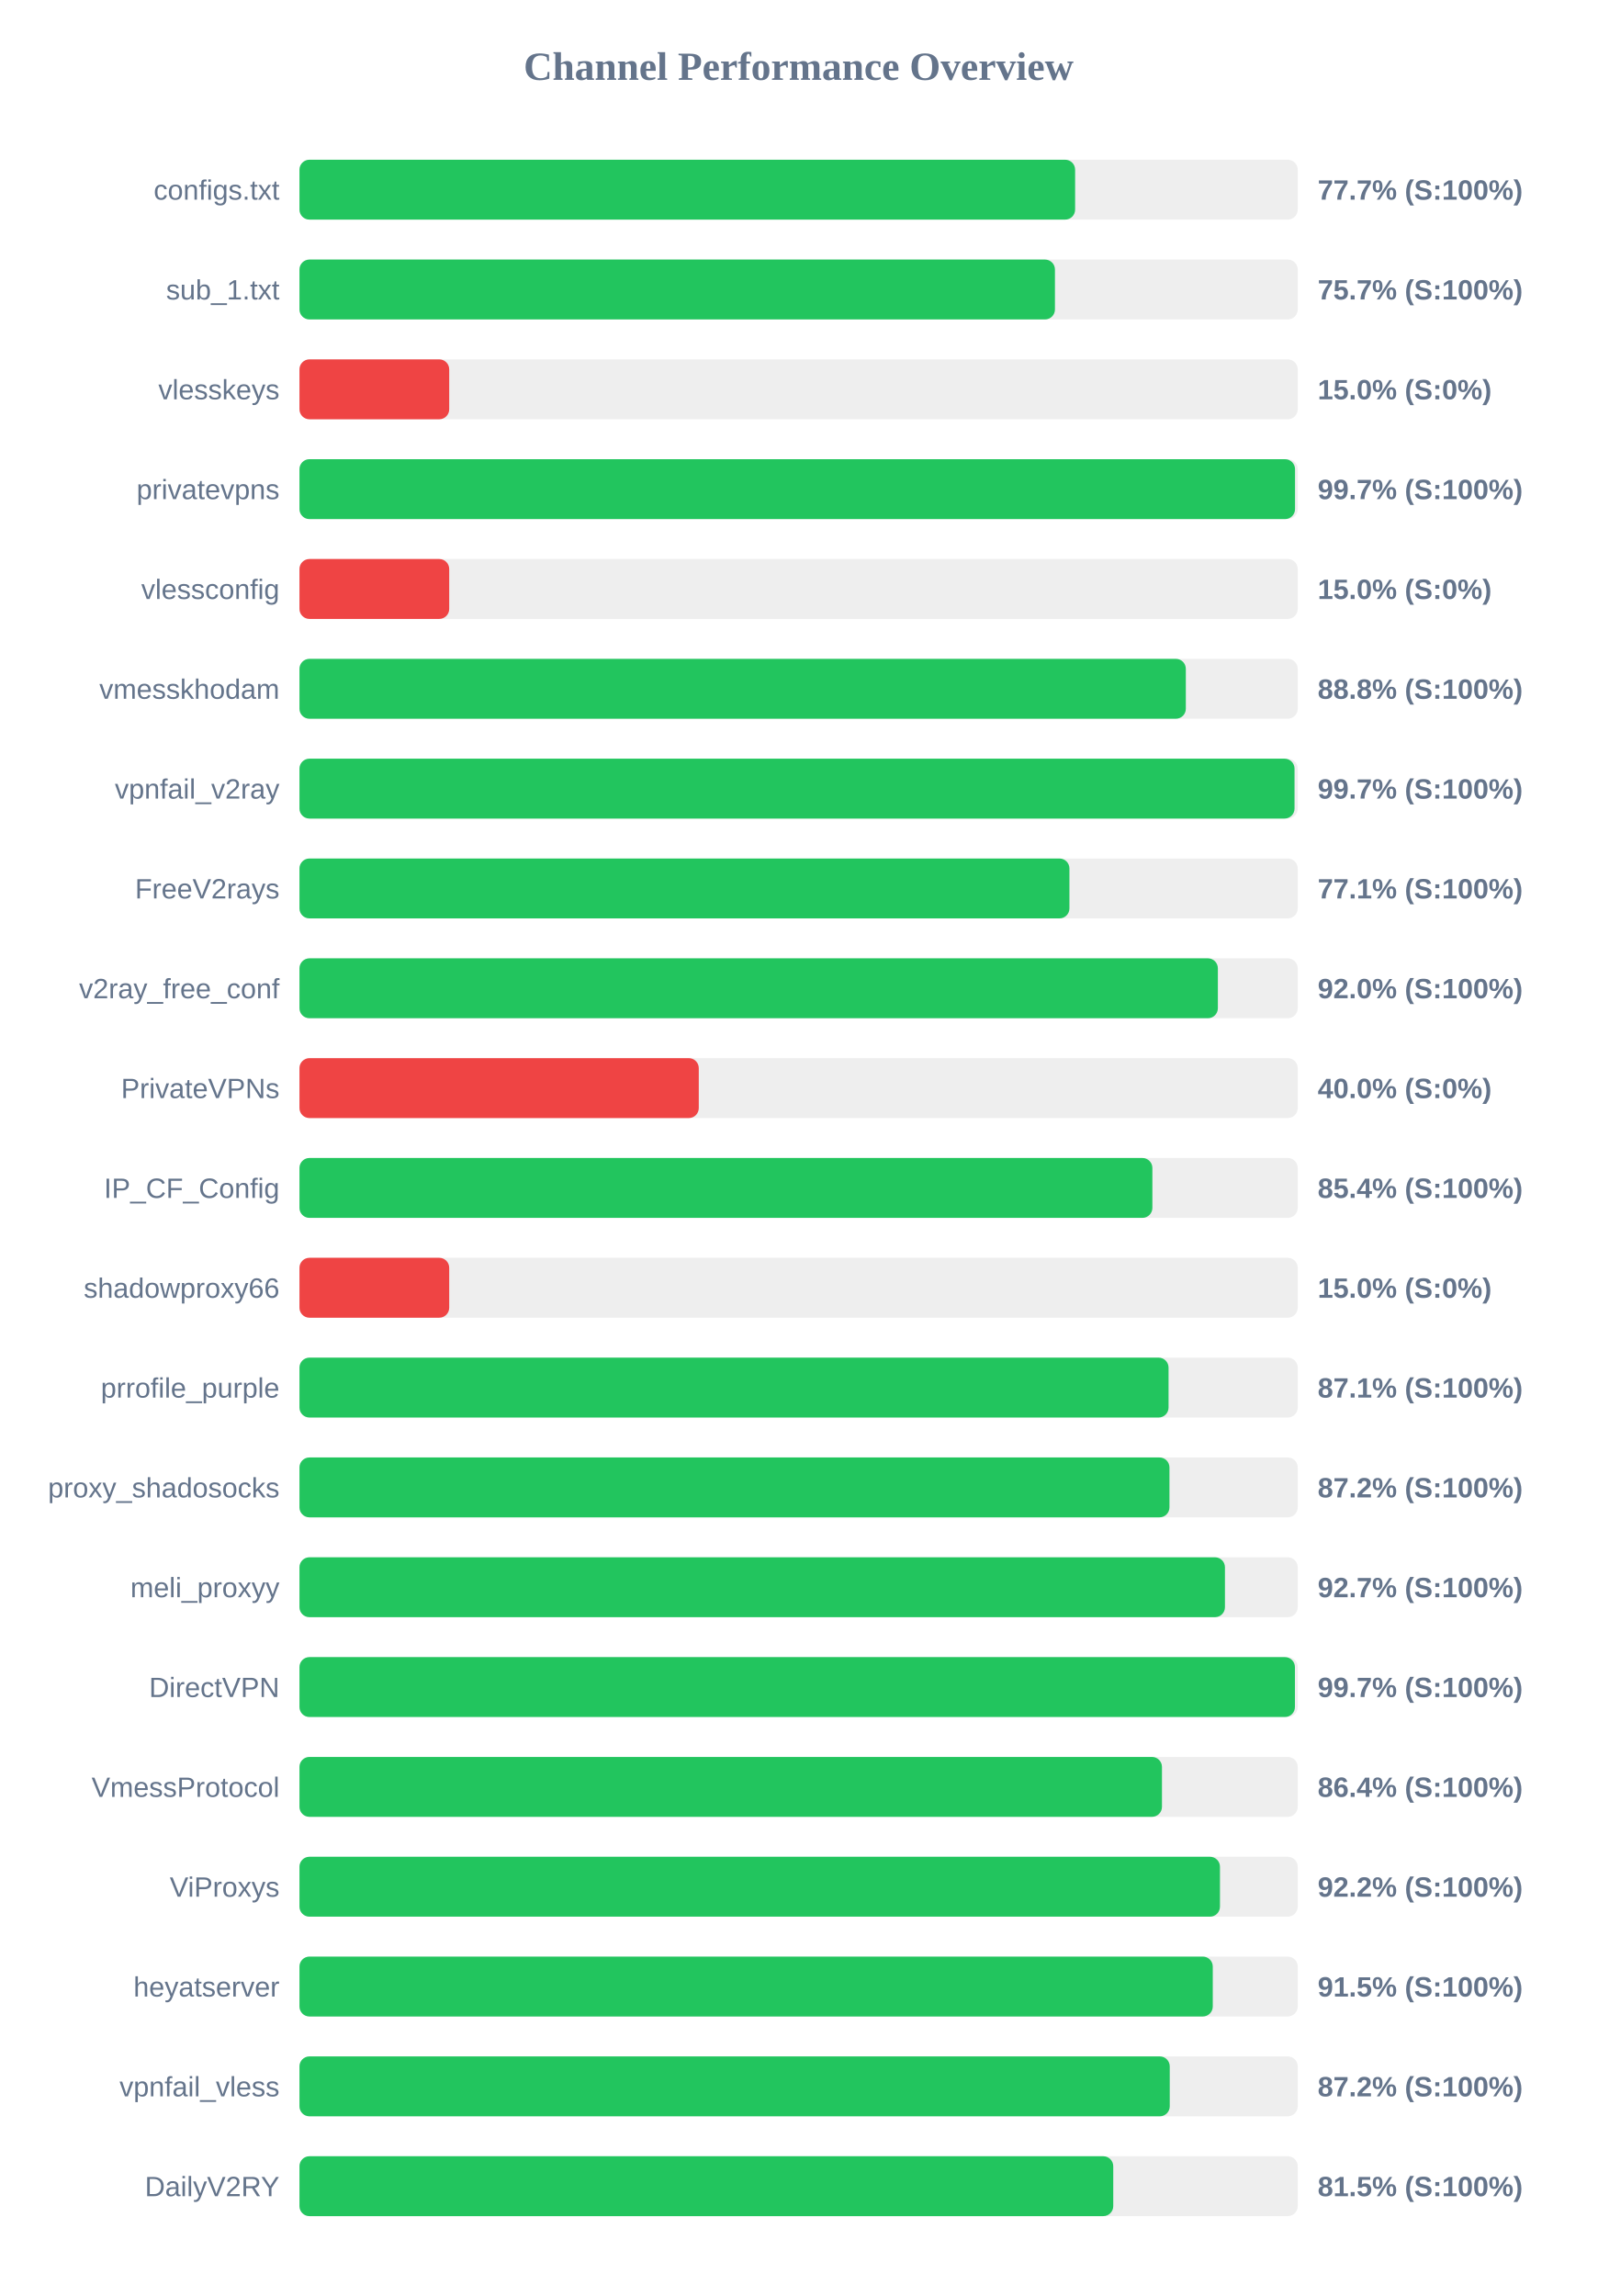
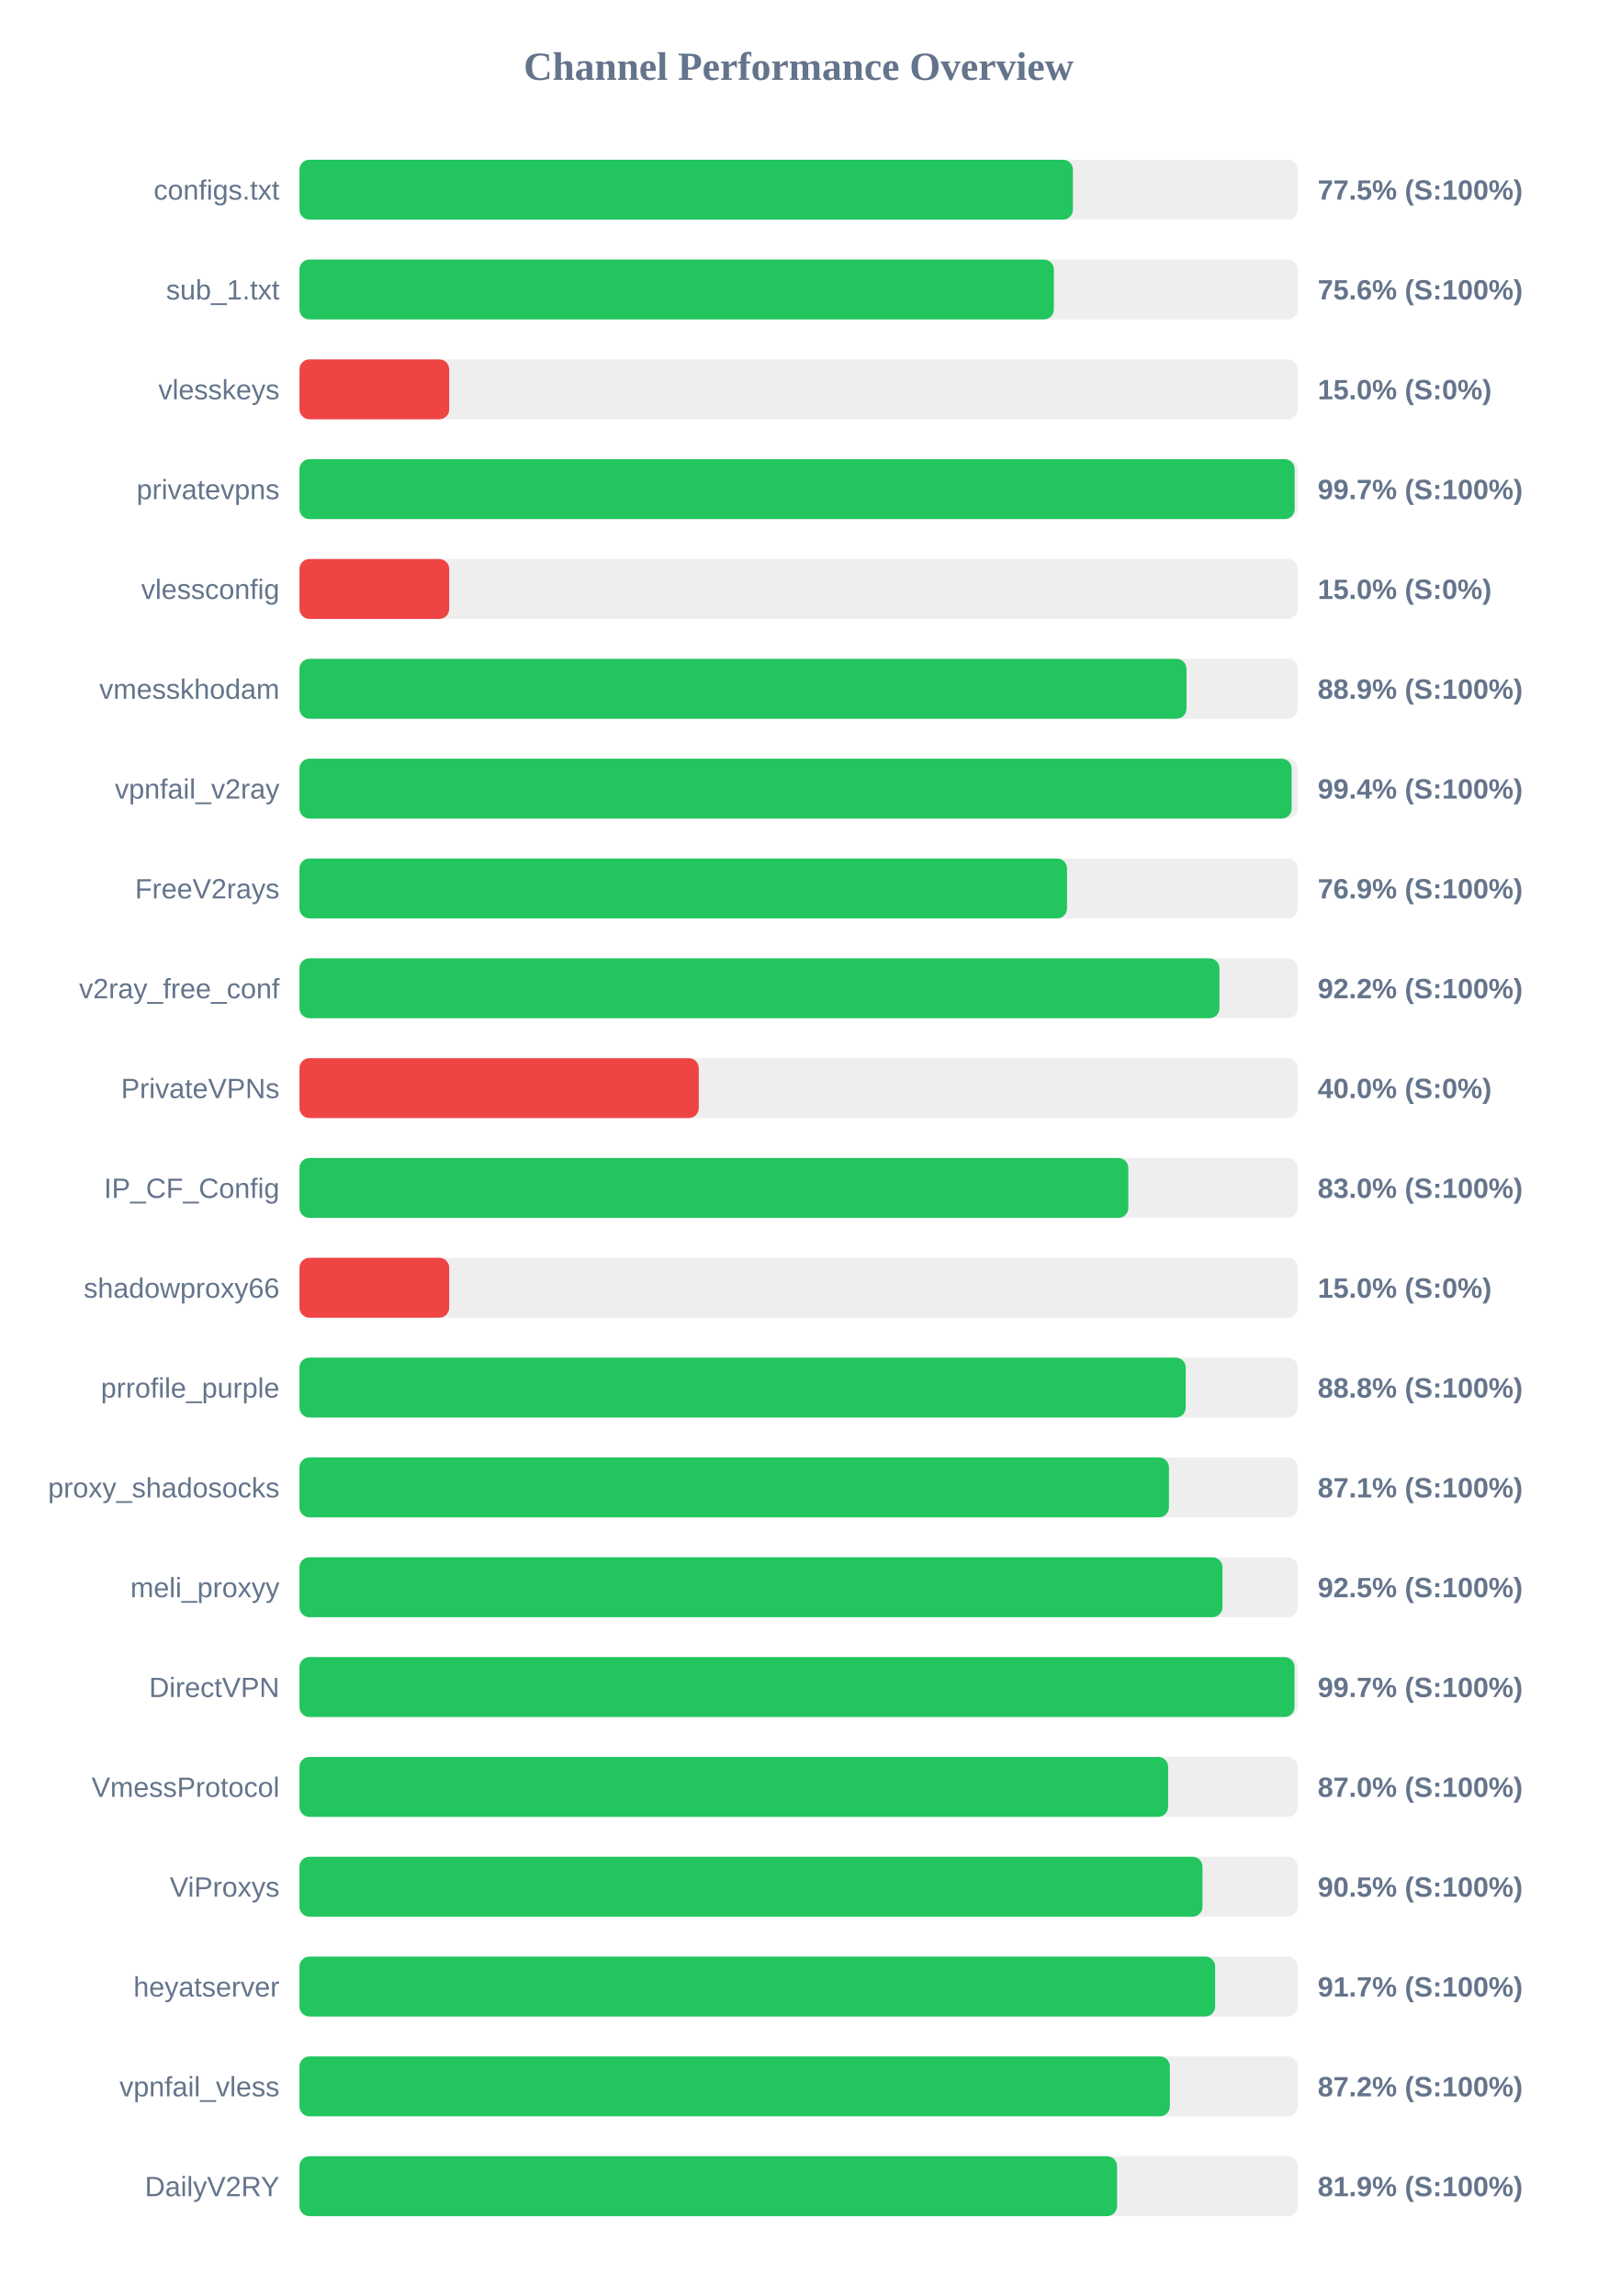
<svg xmlns="http://www.w3.org/2000/svg" width="800" height="1150" version="1.1">
  <style>
        .row { font: 14px Arial; fill: #64748b; }
        .score { font: bold 14px Arial; fill: #64748b; }
    </style>
  <text x="400" y="40" text-anchor="middle" font-size="20px" font-weight="bold" fill="#64748b">Channel Performance Overview</text>
  <rect x="150" y="80" width="500" height="30" fill="#eee" rx="5" />
-   <rect x="150" y="80" width="388.5" height="30" fill="#22c55e" rx="5" />
+   <rect x="150" y="80" width="387.4" height="30" fill="#22c55e" rx="5" />
  <text x="140" y="100" text-anchor="end" class="row">configs.txt</text>
-   <text x="660" y="100" text-anchor="start" class="score">77.7% (S:100%)</text>
+   <text x="660" y="100" text-anchor="start" class="score">77.5% (S:100%)</text>
  <rect x="150" y="130" width="500" height="30" fill="#eee" rx="5" />
-   <rect x="150" y="130" width="378.4" height="30" fill="#22c55e" rx="5" />
+   <rect x="150" y="130" width="377.85" height="30" fill="#22c55e" rx="5" />
  <text x="140" y="150" text-anchor="end" class="row">sub_1.txt</text>
-   <text x="660" y="150" text-anchor="start" class="score">75.7% (S:100%)</text>
+   <text x="660" y="150" text-anchor="start" class="score">75.6% (S:100%)</text>
  <rect x="150" y="180" width="500" height="30" fill="#eee" rx="5" />
  <rect x="150" y="180" width="75.0" height="30" fill="#ef4444" rx="5" />
  <text x="140" y="200" text-anchor="end" class="row">vlesskeys</text>
  <text x="660" y="200" text-anchor="start" class="score">15.0% (S:0%)</text>
  <rect x="150" y="230" width="500" height="30" fill="#eee" rx="5" />
-   <rect x="150" y="230" width="498.65" height="30" fill="#22c55e" rx="5" />
+   <rect x="150" y="230" width="498.45" height="30" fill="#22c55e" rx="5" />
  <text x="140" y="250" text-anchor="end" class="row">privatevpns</text>
  <text x="660" y="250" text-anchor="start" class="score">99.7% (S:100%)</text>
  <rect x="150" y="280" width="500" height="30" fill="#eee" rx="5" />
  <rect x="150" y="280" width="75.0" height="30" fill="#ef4444" rx="5" />
  <text x="140" y="300" text-anchor="end" class="row">vlessconfig</text>
  <text x="660" y="300" text-anchor="start" class="score">15.0% (S:0%)</text>
  <rect x="150" y="330" width="500" height="30" fill="#eee" rx="5" />
-   <rect x="150" y="330" width="443.95" height="30" fill="#22c55e" rx="5" />
+   <rect x="150" y="330" width="444.3" height="30" fill="#22c55e" rx="5" />
  <text x="140" y="350" text-anchor="end" class="row">vmesskhodam</text>
-   <text x="660" y="350" text-anchor="start" class="score">88.8% (S:100%)</text>
+   <text x="660" y="350" text-anchor="start" class="score">88.9% (S:100%)</text>
  <rect x="150" y="380" width="500" height="30" fill="#eee" rx="5" />
-   <rect x="150" y="380" width="498.4" height="30" fill="#22c55e" rx="5" />
+   <rect x="150" y="380" width="496.95" height="30" fill="#22c55e" rx="5" />
  <text x="140" y="400" text-anchor="end" class="row">vpnfail_v2ray</text>
-   <text x="660" y="400" text-anchor="start" class="score">99.7% (S:100%)</text>
+   <text x="660" y="400" text-anchor="start" class="score">99.4% (S:100%)</text>
  <rect x="150" y="430" width="500" height="30" fill="#eee" rx="5" />
-   <rect x="150" y="430" width="385.65" height="30" fill="#22c55e" rx="5" />
+   <rect x="150" y="430" width="384.45" height="30" fill="#22c55e" rx="5" />
  <text x="140" y="450" text-anchor="end" class="row">FreeV2rays</text>
-   <text x="660" y="450" text-anchor="start" class="score">77.1% (S:100%)</text>
+   <text x="660" y="450" text-anchor="start" class="score">76.9% (S:100%)</text>
  <rect x="150" y="480" width="500" height="30" fill="#eee" rx="5" />
-   <rect x="150" y="480" width="460.0" height="30" fill="#22c55e" rx="5" />
+   <rect x="150" y="480" width="460.8" height="30" fill="#22c55e" rx="5" />
  <text x="140" y="500" text-anchor="end" class="row">v2ray_free_conf</text>
-   <text x="660" y="500" text-anchor="start" class="score">92.0% (S:100%)</text>
+   <text x="660" y="500" text-anchor="start" class="score">92.2% (S:100%)</text>
  <rect x="150" y="530" width="500" height="30" fill="#eee" rx="5" />
  <rect x="150" y="530" width="200.0" height="30" fill="#ef4444" rx="5" />
  <text x="140" y="550" text-anchor="end" class="row">PrivateVPNs</text>
  <text x="660" y="550" text-anchor="start" class="score">40.0% (S:0%)</text>
  <rect x="150" y="580" width="500" height="30" fill="#eee" rx="5" />
-   <rect x="150" y="580" width="427.2" height="30" fill="#22c55e" rx="5" />
+   <rect x="150" y="580" width="415.15" height="30" fill="#22c55e" rx="5" />
  <text x="140" y="600" text-anchor="end" class="row">IP_CF_Config</text>
-   <text x="660" y="600" text-anchor="start" class="score">85.4% (S:100%)</text>
+   <text x="660" y="600" text-anchor="start" class="score">83.0% (S:100%)</text>
  <rect x="150" y="630" width="500" height="30" fill="#eee" rx="5" />
  <rect x="150" y="630" width="75.0" height="30" fill="#ef4444" rx="5" />
  <text x="140" y="650" text-anchor="end" class="row">shadowproxy66</text>
  <text x="660" y="650" text-anchor="start" class="score">15.0% (S:0%)</text>
  <rect x="150" y="680" width="500" height="30" fill="#eee" rx="5" />
-   <rect x="150" y="680" width="435.3" height="30" fill="#22c55e" rx="5" />
+   <rect x="150" y="680" width="443.9" height="30" fill="#22c55e" rx="5" />
  <text x="140" y="700" text-anchor="end" class="row">prrofile_purple</text>
-   <text x="660" y="700" text-anchor="start" class="score">87.1% (S:100%)</text>
+   <text x="660" y="700" text-anchor="start" class="score">88.8% (S:100%)</text>
  <rect x="150" y="730" width="500" height="30" fill="#eee" rx="5" />
-   <rect x="150" y="730" width="435.75" height="30" fill="#22c55e" rx="5" />
+   <rect x="150" y="730" width="435.5" height="30" fill="#22c55e" rx="5" />
  <text x="140" y="750" text-anchor="end" class="row">proxy_shadosocks</text>
-   <text x="660" y="750" text-anchor="start" class="score">87.2% (S:100%)</text>
+   <text x="660" y="750" text-anchor="start" class="score">87.1% (S:100%)</text>
  <rect x="150" y="780" width="500" height="30" fill="#eee" rx="5" />
-   <rect x="150" y="780" width="463.55" height="30" fill="#22c55e" rx="5" />
+   <rect x="150" y="780" width="462.3" height="30" fill="#22c55e" rx="5" />
  <text x="140" y="800" text-anchor="end" class="row">meli_proxyy</text>
-   <text x="660" y="800" text-anchor="start" class="score">92.7% (S:100%)</text>
+   <text x="660" y="800" text-anchor="start" class="score">92.5% (S:100%)</text>
  <rect x="150" y="830" width="500" height="30" fill="#eee" rx="5" />
-   <rect x="150" y="830" width="498.6" height="30" fill="#22c55e" rx="5" />
+   <rect x="150" y="830" width="498.4" height="30" fill="#22c55e" rx="5" />
  <text x="140" y="850" text-anchor="end" class="row">DirectVPN</text>
  <text x="660" y="850" text-anchor="start" class="score">99.7% (S:100%)</text>
  <rect x="150" y="880" width="500" height="30" fill="#eee" rx="5" />
-   <rect x="150" y="880" width="432.0" height="30" fill="#22c55e" rx="5" />
+   <rect x="150" y="880" width="435.1" height="30" fill="#22c55e" rx="5" />
  <text x="140" y="900" text-anchor="end" class="row">VmessProtocol</text>
-   <text x="660" y="900" text-anchor="start" class="score">86.4% (S:100%)</text>
+   <text x="660" y="900" text-anchor="start" class="score">87.0% (S:100%)</text>
  <rect x="150" y="930" width="500" height="30" fill="#eee" rx="5" />
-   <rect x="150" y="930" width="461.05" height="30" fill="#22c55e" rx="5" />
+   <rect x="150" y="930" width="452.3" height="30" fill="#22c55e" rx="5" />
  <text x="140" y="950" text-anchor="end" class="row">ViProxys</text>
-   <text x="660" y="950" text-anchor="start" class="score">92.2% (S:100%)</text>
+   <text x="660" y="950" text-anchor="start" class="score">90.5% (S:100%)</text>
  <rect x="150" y="980" width="500" height="30" fill="#eee" rx="5" />
-   <rect x="150" y="980" width="457.45" height="30" fill="#22c55e" rx="5" />
+   <rect x="150" y="980" width="458.65" height="30" fill="#22c55e" rx="5" />
  <text x="140" y="1000" text-anchor="end" class="row">heyatserver</text>
-   <text x="660" y="1000" text-anchor="start" class="score">91.5% (S:100%)</text>
+   <text x="660" y="1000" text-anchor="start" class="score">91.7% (S:100%)</text>
  <rect x="150" y="1030" width="500" height="30" fill="#eee" rx="5" />
-   <rect x="150" y="1030" width="435.9" height="30" fill="#22c55e" rx="5" />
+   <rect x="150" y="1030" width="435.95" height="30" fill="#22c55e" rx="5" />
  <text x="140" y="1050" text-anchor="end" class="row">vpnfail_vless</text>
  <text x="660" y="1050" text-anchor="start" class="score">87.2% (S:100%)</text>
  <rect x="150" y="1080" width="500" height="30" fill="#eee" rx="5" />
-   <rect x="150" y="1080" width="407.6" height="30" fill="#22c55e" rx="5" />
+   <rect x="150" y="1080" width="409.5" height="30" fill="#22c55e" rx="5" />
  <text x="140" y="1100" text-anchor="end" class="row">DailyV2RY</text>
-   <text x="660" y="1100" text-anchor="start" class="score">81.5% (S:100%)</text>
+   <text x="660" y="1100" text-anchor="start" class="score">81.9% (S:100%)</text>
</svg>
